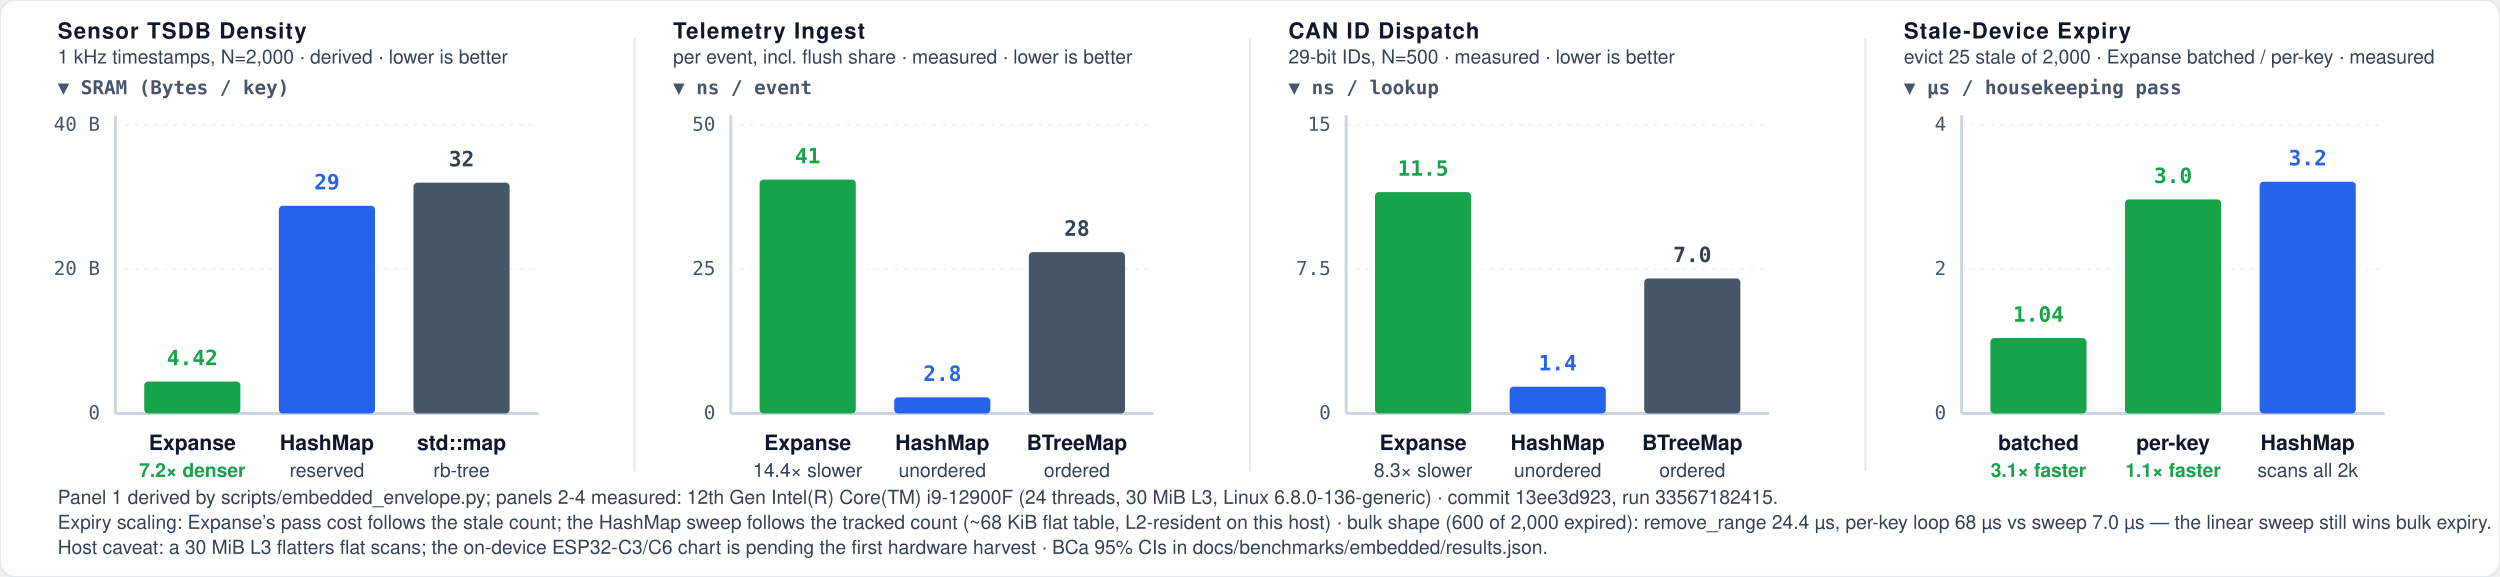
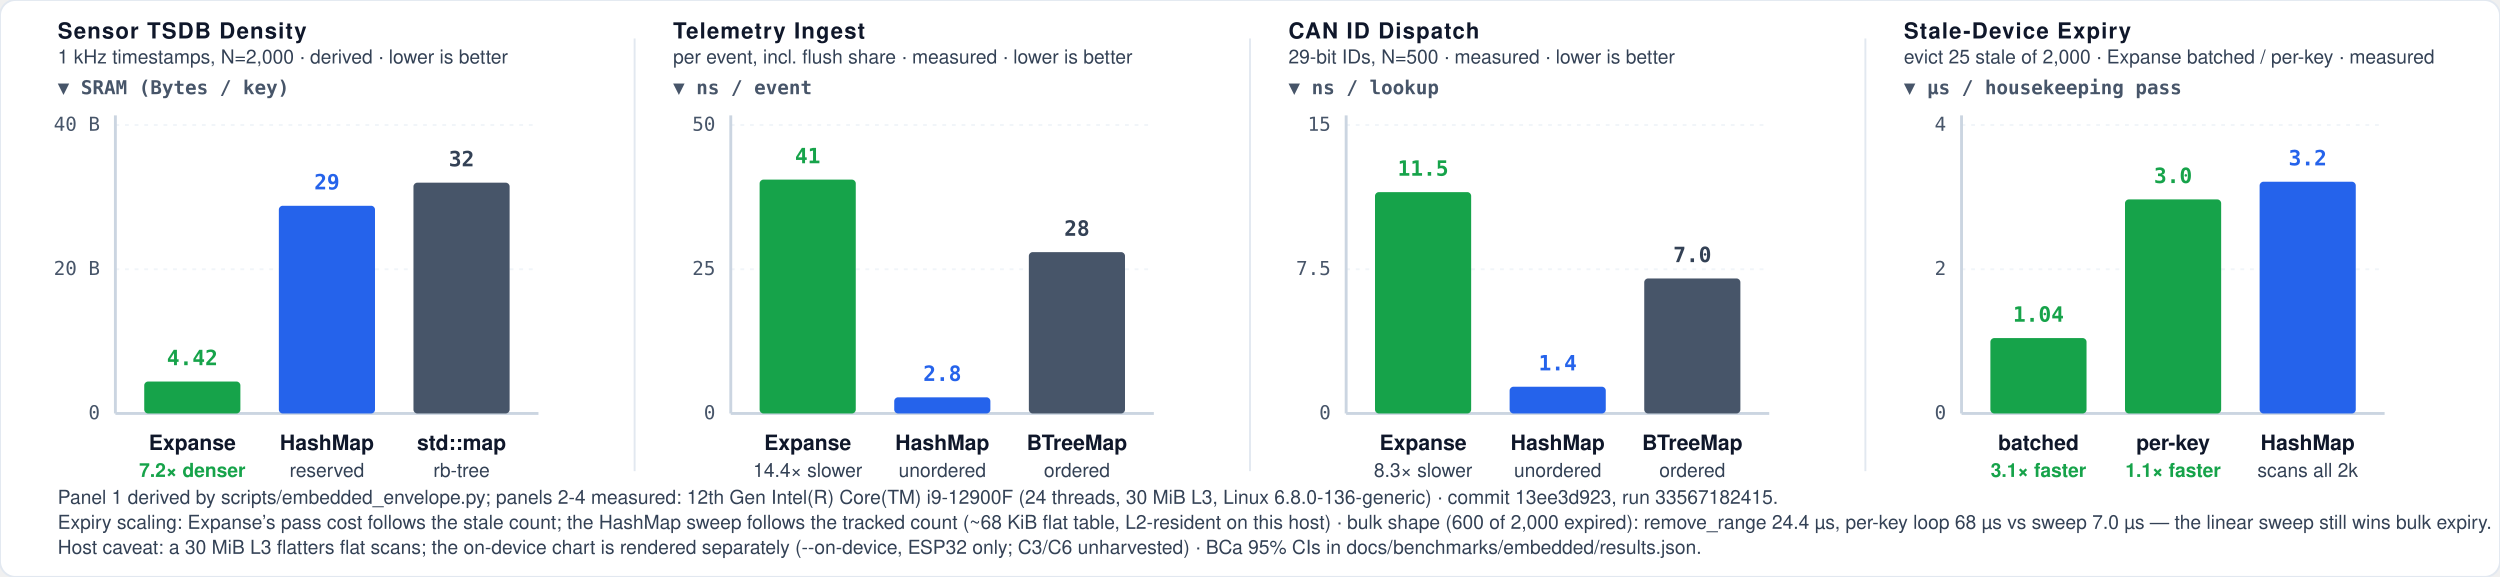
<svg xmlns="http://www.w3.org/2000/svg" viewBox="0 0 1300 300" width="100%" height="100%">
  <defs>
    <style>
      .bg { fill: #ffffff; }
      .border { stroke: #e2e8f0; stroke-width: 1px; fill: none; }
      .grid { stroke: #f1f5f9; stroke-width: 1px; stroke-dasharray: 2,3; }
      .axis { stroke: #cbd5e1; stroke-width: 1.5px; }
      .divider { stroke: #e2e8f0; stroke-width: 1px; }

      .t-chart-title { font-family: -apple-system, BlinkMacSystemFont, "Segoe UI", Helvetica, Arial, sans-serif; font-size: 11.5px; font-weight: 700; letter-spacing: 0.6px; fill: #0f172a; text-transform: uppercase; }
      .t-chart-sub { font-family: -apple-system, BlinkMacSystemFont, "Segoe UI", Helvetica, Arial, sans-serif; font-size: 10px; font-weight: 500; fill: #334155; }
      .t-unit-header { font-family: ui-monospace, SFMono-Regular, Menlo, monospace; font-size: 10px; font-weight: 600; fill: #475569; }
      .t-axis-label { font-family: ui-monospace, SFMono-Regular, Menlo, monospace; font-size: 10px; font-weight: 500; fill: #475569; }
      .t-win { fill: #16a34a; font-weight: 600; }
      .t-bar-label { font-family: -apple-system, BlinkMacSystemFont, "Segoe UI", Helvetica, Arial, sans-serif; font-size: 11px; font-weight: 700; fill: #0f172a; }

      .t-val-accent { font-family: ui-monospace, SFMono-Regular, Menlo, monospace; font-size: 11px; font-weight: 700; fill: #16a34a; text-anchor: middle; }
      .t-val-muted { font-family: ui-monospace, SFMono-Regular, Menlo, monospace; font-size: 11px; font-weight: 600; fill: #334155; text-anchor: middle; }
      .t-val-blue { font-family: ui-monospace, SFMono-Regular, Menlo, monospace; font-size: 11px; font-weight: 600; fill: #2563eb; text-anchor: middle; }

      .b-expanse { fill: #16a34a; }
      .b-hashmap { fill: #2563eb; }
      .b-stdmap { fill: #475569; }

      @media (prefers-color-scheme: dark) {
        :root:not([data-theme="light"]) .bg { fill: #0b1220; }
        :root:not([data-theme="light"]) .border { stroke: #1e293b; }
        :root:not([data-theme="light"]) .grid { stroke: #16233b; }
        :root:not([data-theme="light"]) .axis { stroke: #334155; }
        :root:not([data-theme="light"]) .divider { stroke: #1e293b; }
        :root:not([data-theme="light"]) .t-chart-title { fill: #e2e8f0; }
        :root:not([data-theme="light"]) .t-chart-sub { fill: #94a3b8; }
        :root:not([data-theme="light"]) .t-unit-header, :root:not([data-theme="light"]) .t-axis-label { fill: #64748b; }
        :root:not([data-theme="light"]) .t-bar-label { fill: #e2e8f0; }
        :root:not([data-theme="light"]) .t-val-muted { fill: #94a3b8; }
        :root:not([data-theme="light"]) .t-win { fill: #4ade80; }
        :root:not([data-theme="light"]) .t-val-accent { fill: #4ade80; }
        :root:not([data-theme="light"]) .t-val-blue { fill: #60a5fa; }
        :root:not([data-theme="light"]) .b-expanse { fill: #22c55e; }
        :root:not([data-theme="light"]) .b-hashmap { fill: #3b82f6; }
        :root:not([data-theme="light"]) .b-stdmap { fill: #475569; }
      }
      [data-theme="dark"] .bg, :root[data-theme="dark"] .bg { fill: #0b1220; }
      [data-theme="dark"] .border, :root[data-theme="dark"] .border { stroke: #1e293b; }
      [data-theme="dark"] .grid, :root[data-theme="dark"] .grid { stroke: #16233b; }
      [data-theme="dark"] .axis, :root[data-theme="dark"] .axis { stroke: #334155; }
      [data-theme="dark"] .divider, :root[data-theme="dark"] .divider { stroke: #1e293b; }
      [data-theme="dark"] .t-chart-title, :root[data-theme="dark"] .t-chart-title { fill: #e2e8f0; }
      [data-theme="dark"] .t-chart-sub, :root[data-theme="dark"] .t-chart-sub { fill: #94a3b8; }
      [data-theme="dark"] .t-unit-header, :root[data-theme="dark"] .t-unit-header { fill: #64748b; }
      [data-theme="dark"] .t-axis-label, :root[data-theme="dark"] .t-axis-label { fill: #64748b; }
      [data-theme="dark"] .t-bar-label, :root[data-theme="dark"] .t-bar-label { fill: #e2e8f0; }
      [data-theme="dark"] .t-val-muted, :root[data-theme="dark"] .t-val-muted { fill: #94a3b8; }
      [data-theme="dark"] .t-win, :root[data-theme="dark"] .t-win { fill: #4ade80; }
      [data-theme="dark"] .t-val-accent, :root[data-theme="dark"] .t-val-accent { fill: #4ade80; }
      [data-theme="dark"] .t-val-blue, :root[data-theme="dark"] .t-val-blue { fill: #60a5fa; }
      [data-theme="dark"] .b-expanse, :root[data-theme="dark"] .b-expanse { fill: #22c55e; }
      [data-theme="dark"] .b-hashmap, :root[data-theme="dark"] .b-hashmap { fill: #3b82f6; }
      [data-theme="dark"] .b-stdmap, :root[data-theme="dark"] .b-stdmap { fill: #475569; }
    </style>
  </defs>
  <rect width="100%" height="100%" class="bg" rx="8" />
  <rect width="100%" height="100%" class="border" rx="8" />
  <g transform="translate(30, 20)">
    <text x="0" y="0" class="t-chart-title">Sensor TSDB Density</text>
    <text x="0" y="13" class="t-chart-sub">1 kHz timestamps, N=2,000 · derived · lower is better</text>
    <text x="0" y="29" class="t-unit-header">▼ SRAM (Bytes / key)</text>
    <line x1="30" y1="45" x2="250" y2="45" class="grid" />
    <text x="22" y="48" class="t-axis-label" text-anchor="end">40 B</text>
    <line x1="30" y1="120" x2="250" y2="120" class="grid" />
    <text x="22" y="123" class="t-axis-label" text-anchor="end">20 B</text>
    <line x1="30" y1="195" x2="250" y2="195" class="axis" />
    <text x="22" y="198" class="t-axis-label" text-anchor="end">0</text>
    <line x1="30" y1="40" x2="30" y2="195" class="axis" />
    <rect x="45" y="178.4" width="50" height="16.6" class="b-expanse" rx="2" />
    <text x="70" y="169.9" class="t-val-accent">4.42</text>
    <text x="70" y="214" class="t-bar-label" text-anchor="middle">Expanse</text>
    <text x="70" y="228" class="t-chart-sub t-win" text-anchor="middle">7.2× denser</text>
    <rect x="115" y="87.0" width="50" height="108.0" class="b-hashmap" rx="2" />
    <text x="140" y="78.5" class="t-val-blue">29</text>
    <text x="140" y="214" class="t-bar-label" text-anchor="middle">HashMap</text>
    <text x="140" y="228" class="t-chart-sub" text-anchor="middle">reserved</text>
    <rect x="185" y="75.0" width="50" height="120.0" class="b-stdmap" rx="2" />
    <text x="210" y="66.5" class="t-val-muted">32</text>
    <text x="210" y="214" class="t-bar-label" text-anchor="middle">std::map</text>
    <text x="210" y="228" class="t-chart-sub" text-anchor="middle">rb-tree</text>
  </g>
  <line x1="330" y1="20" x2="330" y2="245" class="divider" />
  <g transform="translate(350, 20)">
    <text x="0" y="0" class="t-chart-title">Telemetry Ingest</text>
    <text x="0" y="13" class="t-chart-sub">per event, incl. flush share · measured · lower is better</text>
    <text x="0" y="29" class="t-unit-header">▼ ns / event</text>
    <line x1="30" y1="45" x2="250" y2="45" class="grid" />
    <text x="22" y="48" class="t-axis-label" text-anchor="end">50</text>
    <line x1="30" y1="120" x2="250" y2="120" class="grid" />
    <text x="22" y="123" class="t-axis-label" text-anchor="end">25</text>
    <line x1="30" y1="195" x2="250" y2="195" class="axis" />
    <text x="22" y="198" class="t-axis-label" text-anchor="end">0</text>
    <line x1="30" y1="40" x2="30" y2="195" class="axis" />
    <rect x="45" y="73.4" width="50" height="121.6" class="b-expanse" rx="2" />
    <text x="70" y="64.9" class="t-val-accent">41</text>
    <text x="70" y="214" class="t-bar-label" text-anchor="middle">Expanse</text>
    <text x="70" y="228" class="t-chart-sub" text-anchor="middle">14.4× slower</text>
    <rect x="115" y="186.6" width="50" height="8.4" class="b-hashmap" rx="2" />
    <text x="140" y="178.1" class="t-val-blue">2.8</text>
    <text x="140" y="214" class="t-bar-label" text-anchor="middle">HashMap</text>
    <text x="140" y="228" class="t-chart-sub" text-anchor="middle">unordered</text>
    <rect x="185" y="111.1" width="50" height="83.9" class="b-stdmap" rx="2" />
    <text x="210" y="102.6" class="t-val-muted">28</text>
    <text x="210" y="214" class="t-bar-label" text-anchor="middle">BTreeMap</text>
    <text x="210" y="228" class="t-chart-sub" text-anchor="middle">ordered</text>
  </g>
  <line x1="650" y1="20" x2="650" y2="245" class="divider" />
  <g transform="translate(670, 20)">
    <text x="0" y="0" class="t-chart-title">CAN ID Dispatch</text>
    <text x="0" y="13" class="t-chart-sub">29-bit IDs, N=500 · measured · lower is better</text>
    <text x="0" y="29" class="t-unit-header">▼ ns / lookup</text>
    <line x1="30" y1="45" x2="250" y2="45" class="grid" />
    <text x="22" y="48" class="t-axis-label" text-anchor="end">15</text>
    <line x1="30" y1="120" x2="250" y2="120" class="grid" />
    <text x="22" y="123" class="t-axis-label" text-anchor="end">7.5</text>
    <line x1="30" y1="195" x2="250" y2="195" class="axis" />
    <text x="22" y="198" class="t-axis-label" text-anchor="end">0</text>
    <line x1="30" y1="40" x2="30" y2="195" class="axis" />
    <rect x="45" y="79.9" width="50" height="115.1" class="b-expanse" rx="2" />
    <text x="70" y="71.4" class="t-val-accent">11.5</text>
    <text x="70" y="214" class="t-bar-label" text-anchor="middle">Expanse</text>
    <text x="70" y="228" class="t-chart-sub" text-anchor="middle">8.3× slower</text>
    <rect x="115" y="181.1" width="50" height="13.9" class="b-hashmap" rx="2" />
    <text x="140" y="172.6" class="t-val-blue">1.4</text>
    <text x="140" y="214" class="t-bar-label" text-anchor="middle">HashMap</text>
    <text x="140" y="228" class="t-chart-sub" text-anchor="middle">unordered</text>
    <rect x="185" y="124.8" width="50" height="70.2" class="b-stdmap" rx="2" />
    <text x="210" y="116.3" class="t-val-muted">7.0</text>
    <text x="210" y="214" class="t-bar-label" text-anchor="middle">BTreeMap</text>
    <text x="210" y="228" class="t-chart-sub" text-anchor="middle">ordered</text>
  </g>
  <line x1="970" y1="20" x2="970" y2="245" class="divider" />
  <g transform="translate(990, 20)">
    <text x="0" y="0" class="t-chart-title">Stale-Device Expiry</text>
    <text x="0" y="13" class="t-chart-sub">evict 25 stale of 2,000 · Expanse batched / per-key · measured</text>
    <text x="0" y="29" class="t-unit-header">▼ µs / housekeeping pass</text>
    <line x1="30" y1="45" x2="250" y2="45" class="grid" />
    <text x="22" y="48" class="t-axis-label" text-anchor="end">4</text>
    <line x1="30" y1="120" x2="250" y2="120" class="grid" />
    <text x="22" y="123" class="t-axis-label" text-anchor="end">2</text>
    <line x1="30" y1="195" x2="250" y2="195" class="axis" />
    <text x="22" y="198" class="t-axis-label" text-anchor="end">0</text>
    <line x1="30" y1="40" x2="30" y2="195" class="axis" />
    <rect x="45" y="155.8" width="50" height="39.2" class="b-expanse" rx="2" />
    <text x="70" y="147.3" class="t-val-accent">1.04</text>
    <text x="70" y="214" class="t-bar-label" text-anchor="middle">batched</text>
    <text x="70" y="228" class="t-chart-sub t-win" text-anchor="middle">3.1× faster</text>
    <rect x="115" y="83.7" width="50" height="111.3" class="b-expanse" rx="2" />
    <text x="140" y="75.2" class="t-val-accent">3.0</text>
    <text x="140" y="214" class="t-bar-label" text-anchor="middle">per-key</text>
    <text x="140" y="228" class="t-chart-sub t-win" text-anchor="middle">1.1× faster</text>
    <rect x="185" y="74.5" width="50" height="120.5" class="b-hashmap" rx="2" />
    <text x="210" y="66.0" class="t-val-blue">3.2</text>
    <text x="210" y="214" class="t-bar-label" text-anchor="middle">HashMap</text>
    <text x="210" y="228" class="t-chart-sub" text-anchor="middle">scans all 2k</text>
  </g>
  <text x="30" y="262" class="t-chart-sub">Panel 1 derived by scripts/embedded_envelope.py; panels 2-4 measured: 12th Gen Intel(R) Core(TM) i9-12900F (24 threads, 30 MiB L3, Linux 6.8.0-136-generic) · commit 13ee3d923, run 33567182415.</text>
  <text x="30" y="275" class="t-chart-sub">Expiry scaling: Expanse’s pass cost follows the stale count; the HashMap sweep follows the tracked count (~68 KiB flat table, L2-resident on this host) · bulk shape (600 of 2,000 expired): remove_range 24.4 µs, per-key loop 68 µs vs sweep 7.0 µs — the linear sweep still wins bulk expiry.</text>
-   <text x="30" y="288" class="t-chart-sub">Host caveat: a 30 MiB L3 flatters flat scans; the on-device ESP32-C3/C6 chart is pending the first hardware harvest · BCa 95% CIs in docs/benchmarks/embedded/results.json.</text>
+   <text x="30" y="288" class="t-chart-sub">Host caveat: a 30 MiB L3 flatters flat scans; the on-device chart is rendered separately (--on-device, ESP32 only; C3/C6 unharvested) · BCa 95% CIs in docs/benchmarks/embedded/results.json.</text>
</svg>
